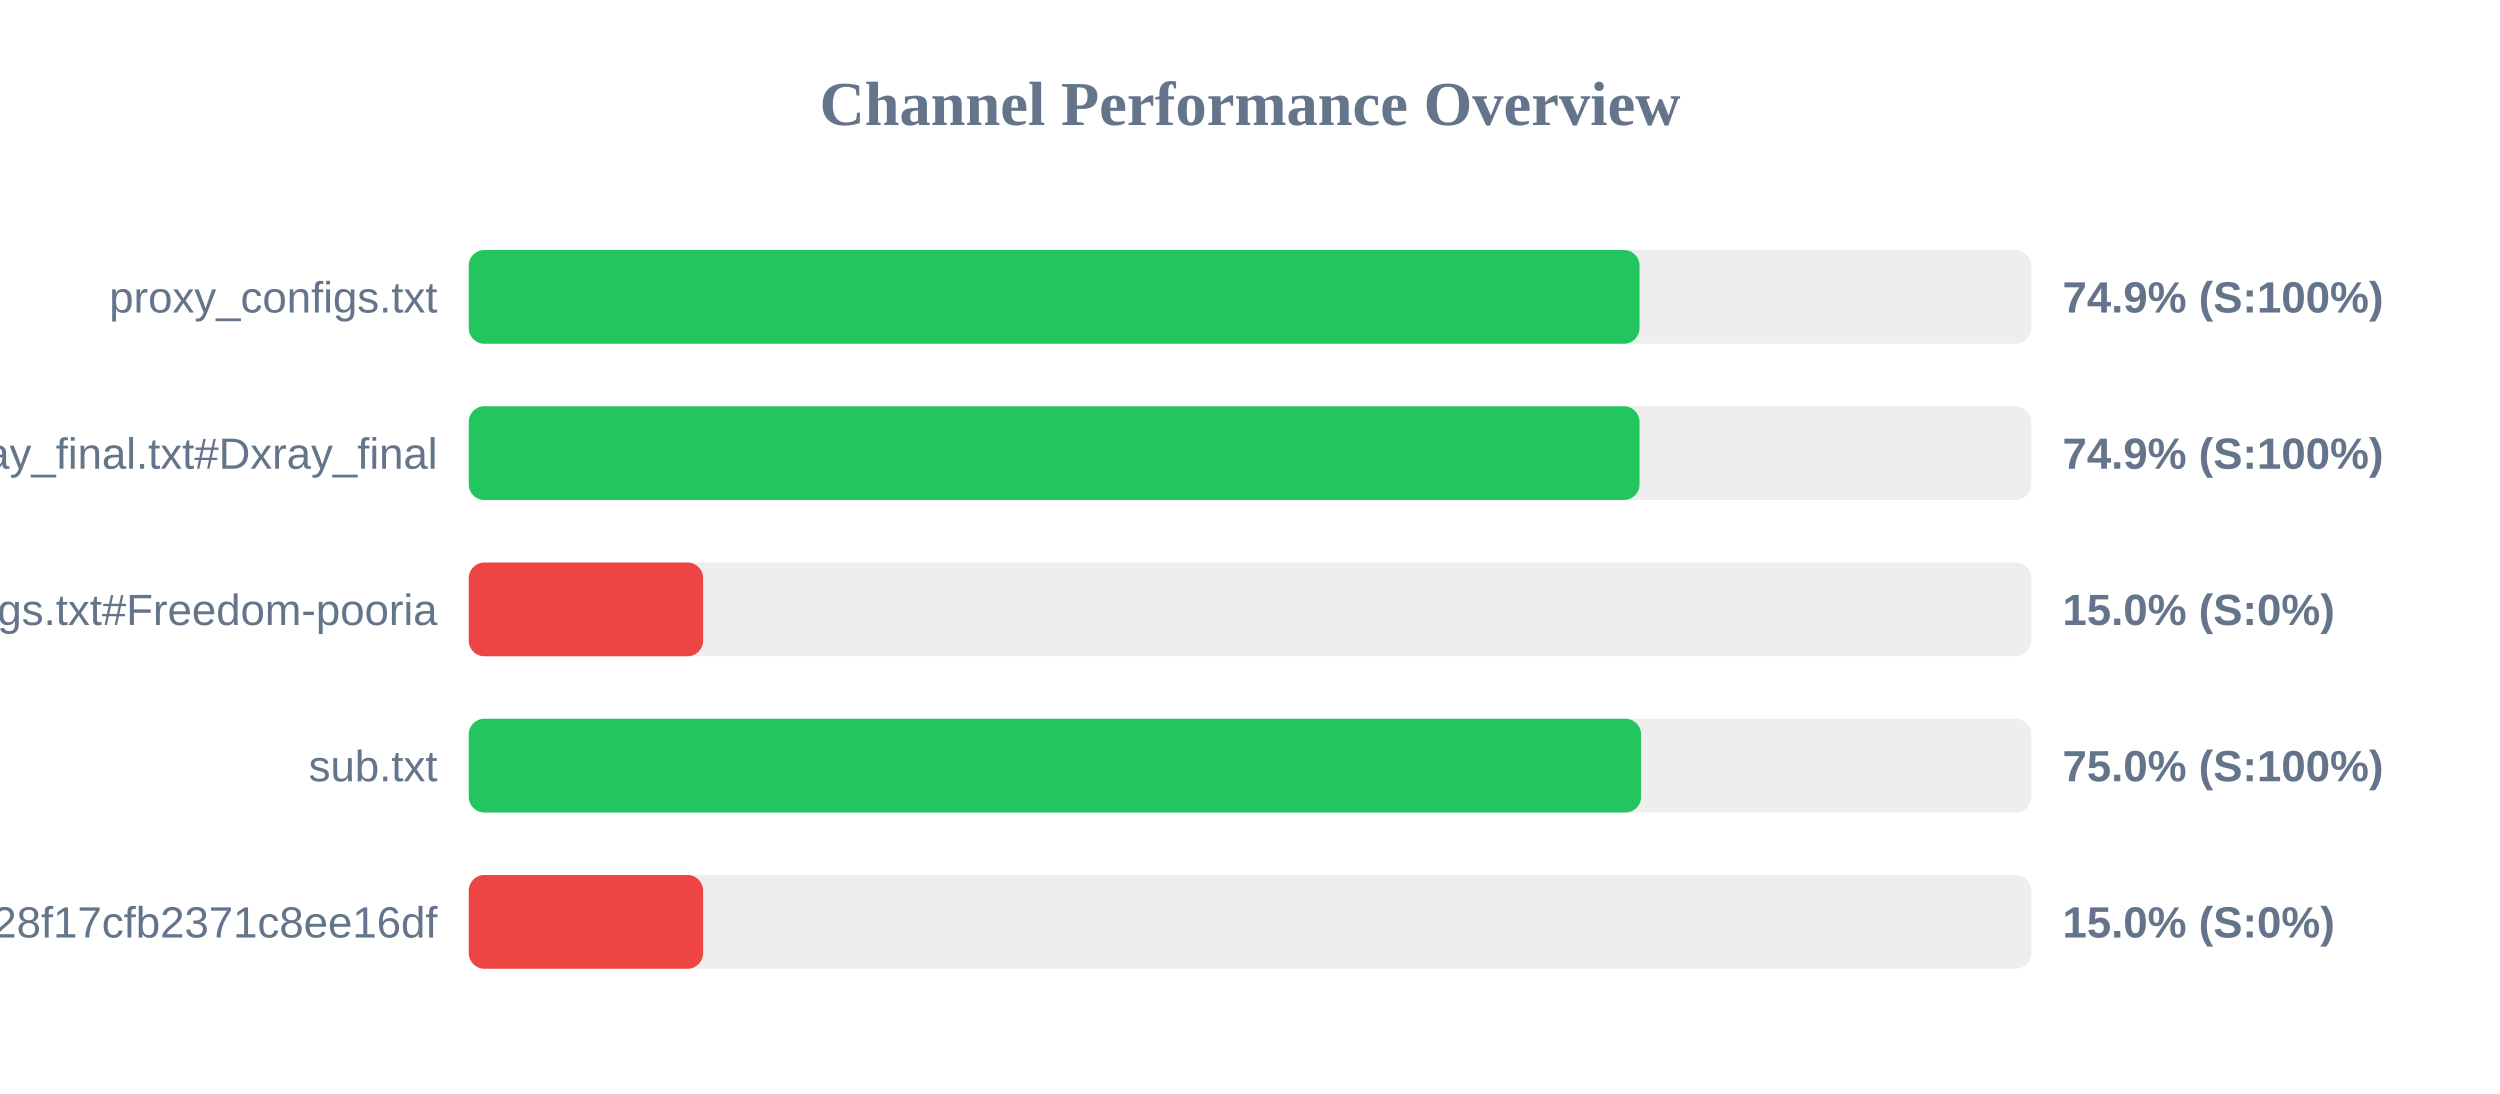
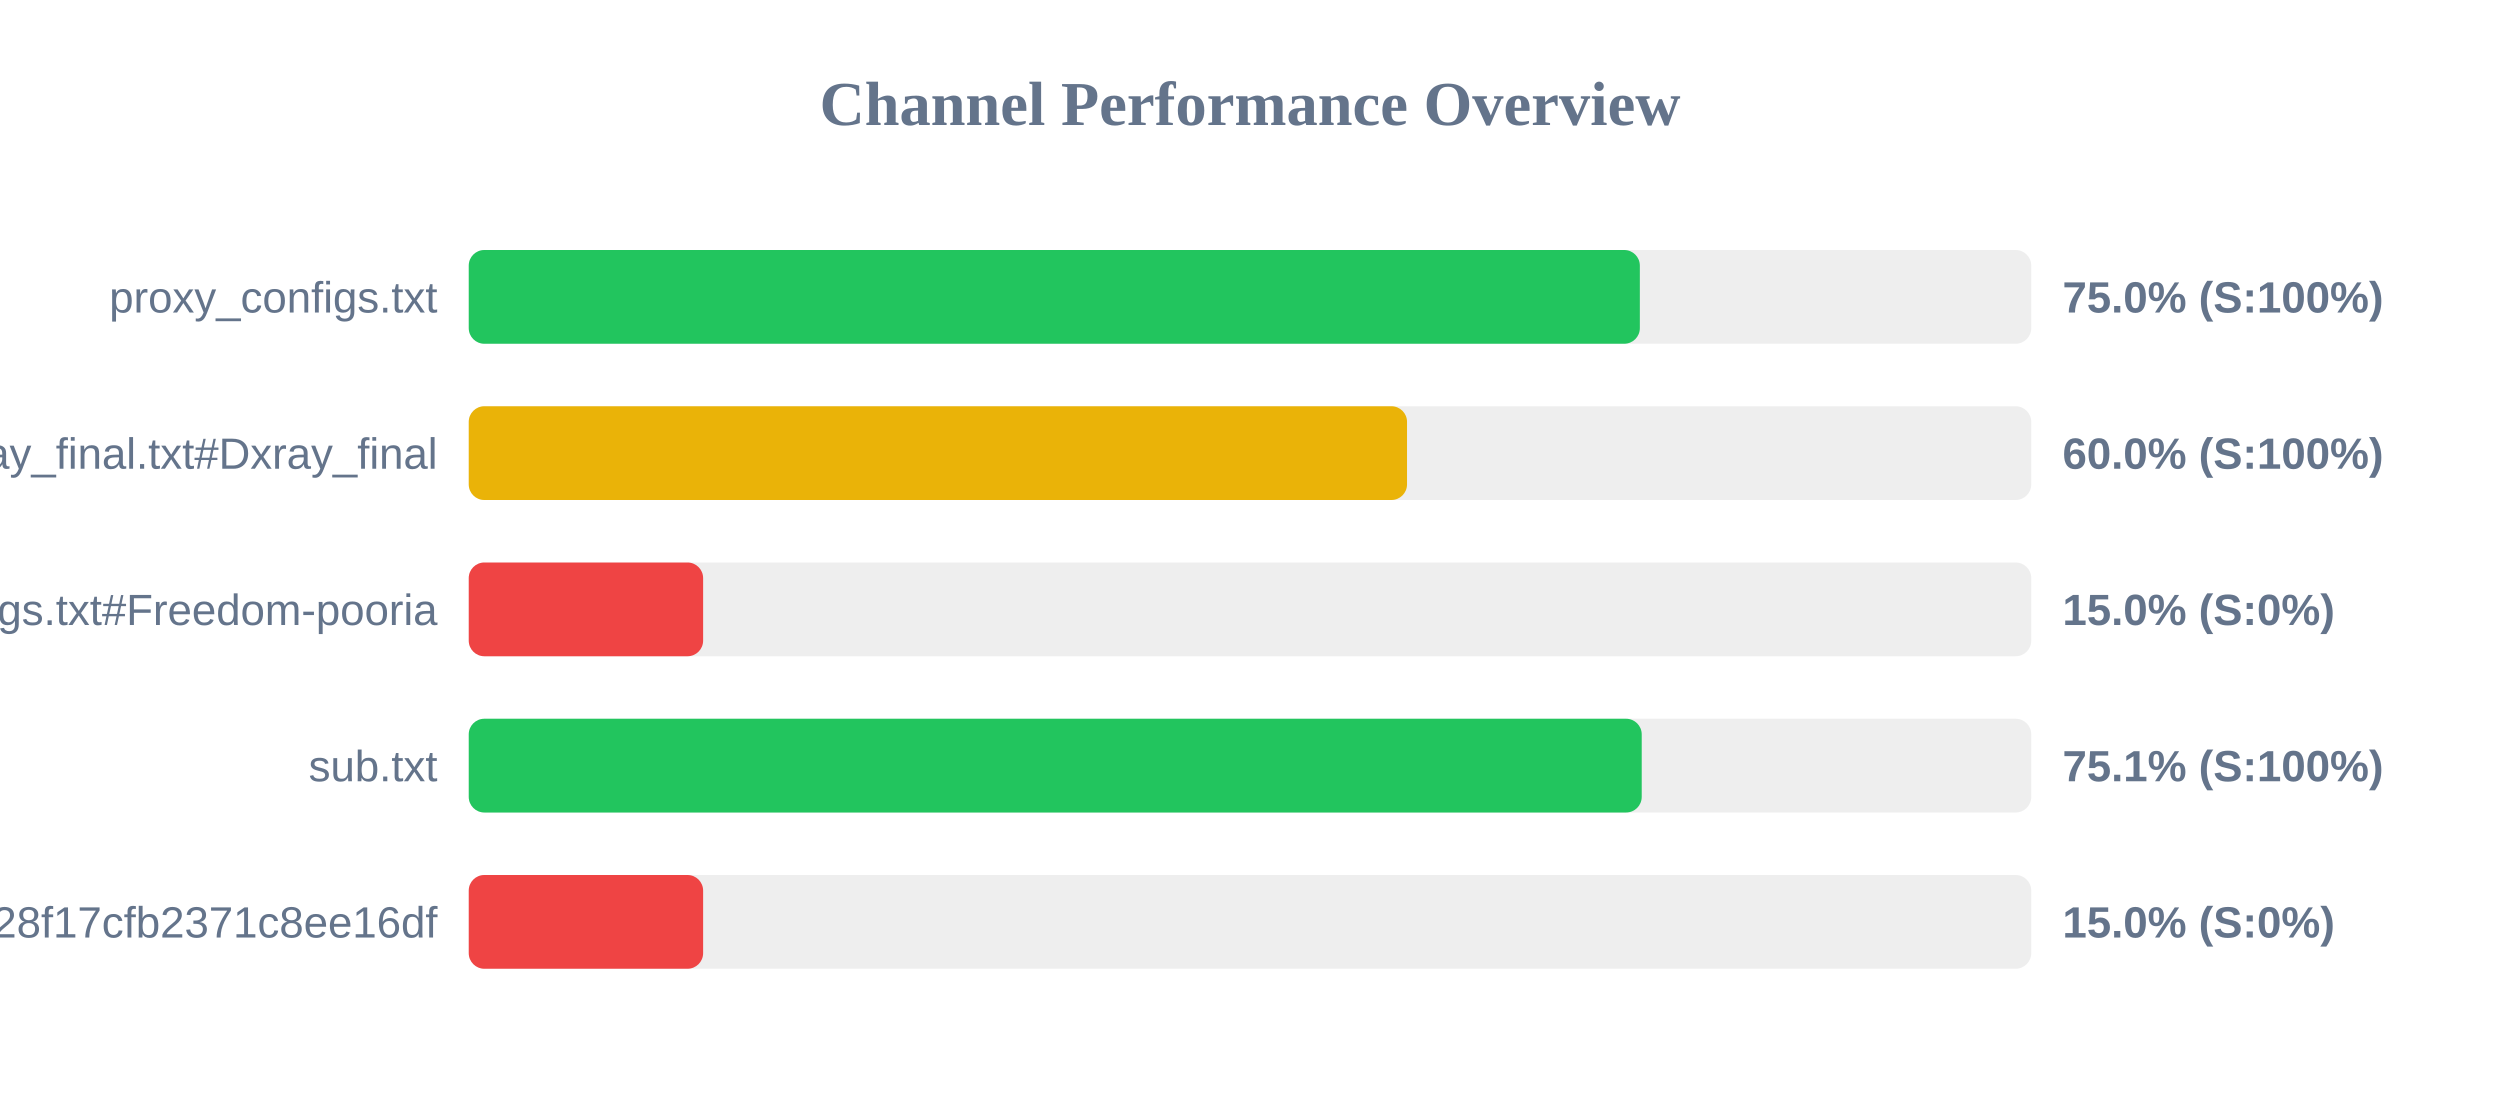
<svg xmlns="http://www.w3.org/2000/svg" width="800" height="350" version="1.1">
  <style>
        .row { font: 14px Arial; fill: #64748b; }
        .score { font: bold 14px Arial; fill: #64748b; }
    </style>
  <text x="400" y="40" text-anchor="middle" font-size="20px" font-weight="bold" fill="#64748b">Channel Performance Overview</text>
  <rect x="150" y="80" width="500" height="30" fill="#eee" rx="5" />
-   <rect x="150" y="80" width="374.65" height="30" fill="#22c55e" rx="5" />
+   <rect x="150" y="80" width="374.75" height="30" fill="#22c55e" rx="5" />
  <text x="140" y="100" text-anchor="end" class="row">proxy_configs.txt</text>
-   <text x="660" y="100" text-anchor="start" class="score">74.9% (S:100%)</text>
+   <text x="660" y="100" text-anchor="start" class="score">75.0% (S:100%)</text>
  <rect x="150" y="130" width="500" height="30" fill="#eee" rx="5" />
-   <rect x="150" y="130" width="374.65" height="30" fill="#22c55e" rx="5" />
+   <rect x="150" y="130" width="300.25" height="30" fill="#eab308" rx="5" />
  <text x="140" y="150" text-anchor="end" class="row">xray_final.txt#Dxray_final</text>
-   <text x="660" y="150" text-anchor="start" class="score">74.9% (S:100%)</text>
+   <text x="660" y="150" text-anchor="start" class="score">60.0% (S:100%)</text>
  <rect x="150" y="180" width="500" height="30" fill="#eee" rx="5" />
  <rect x="150" y="180" width="75.0" height="30" fill="#ef4444" rx="5" />
  <text x="140" y="200" text-anchor="end" class="row">v2ray_configs.txt#Freedom-pooria</text>
  <text x="660" y="200" text-anchor="start" class="score">15.0% (S:0%)</text>
  <rect x="150" y="230" width="500" height="30" fill="#eee" rx="5" />
-   <rect x="150" y="230" width="375.15" height="30" fill="#22c55e" rx="5" />
+   <rect x="150" y="230" width="375.35" height="30" fill="#22c55e" rx="5" />
  <text x="140" y="250" text-anchor="end" class="row">sub.txt</text>
-   <text x="660" y="250" text-anchor="start" class="score">75.0% (S:100%)</text>
+   <text x="660" y="250" text-anchor="start" class="score">75.1% (S:100%)</text>
  <rect x="150" y="280" width="500" height="30" fill="#eee" rx="5" />
  <rect x="150" y="280" width="75.0" height="30" fill="#ef4444" rx="5" />
  <text x="140" y="300" text-anchor="end" class="row">?token=fedfed7b41b828f17cfb2371c8ee16df</text>
  <text x="660" y="300" text-anchor="start" class="score">15.0% (S:0%)</text>
</svg>
